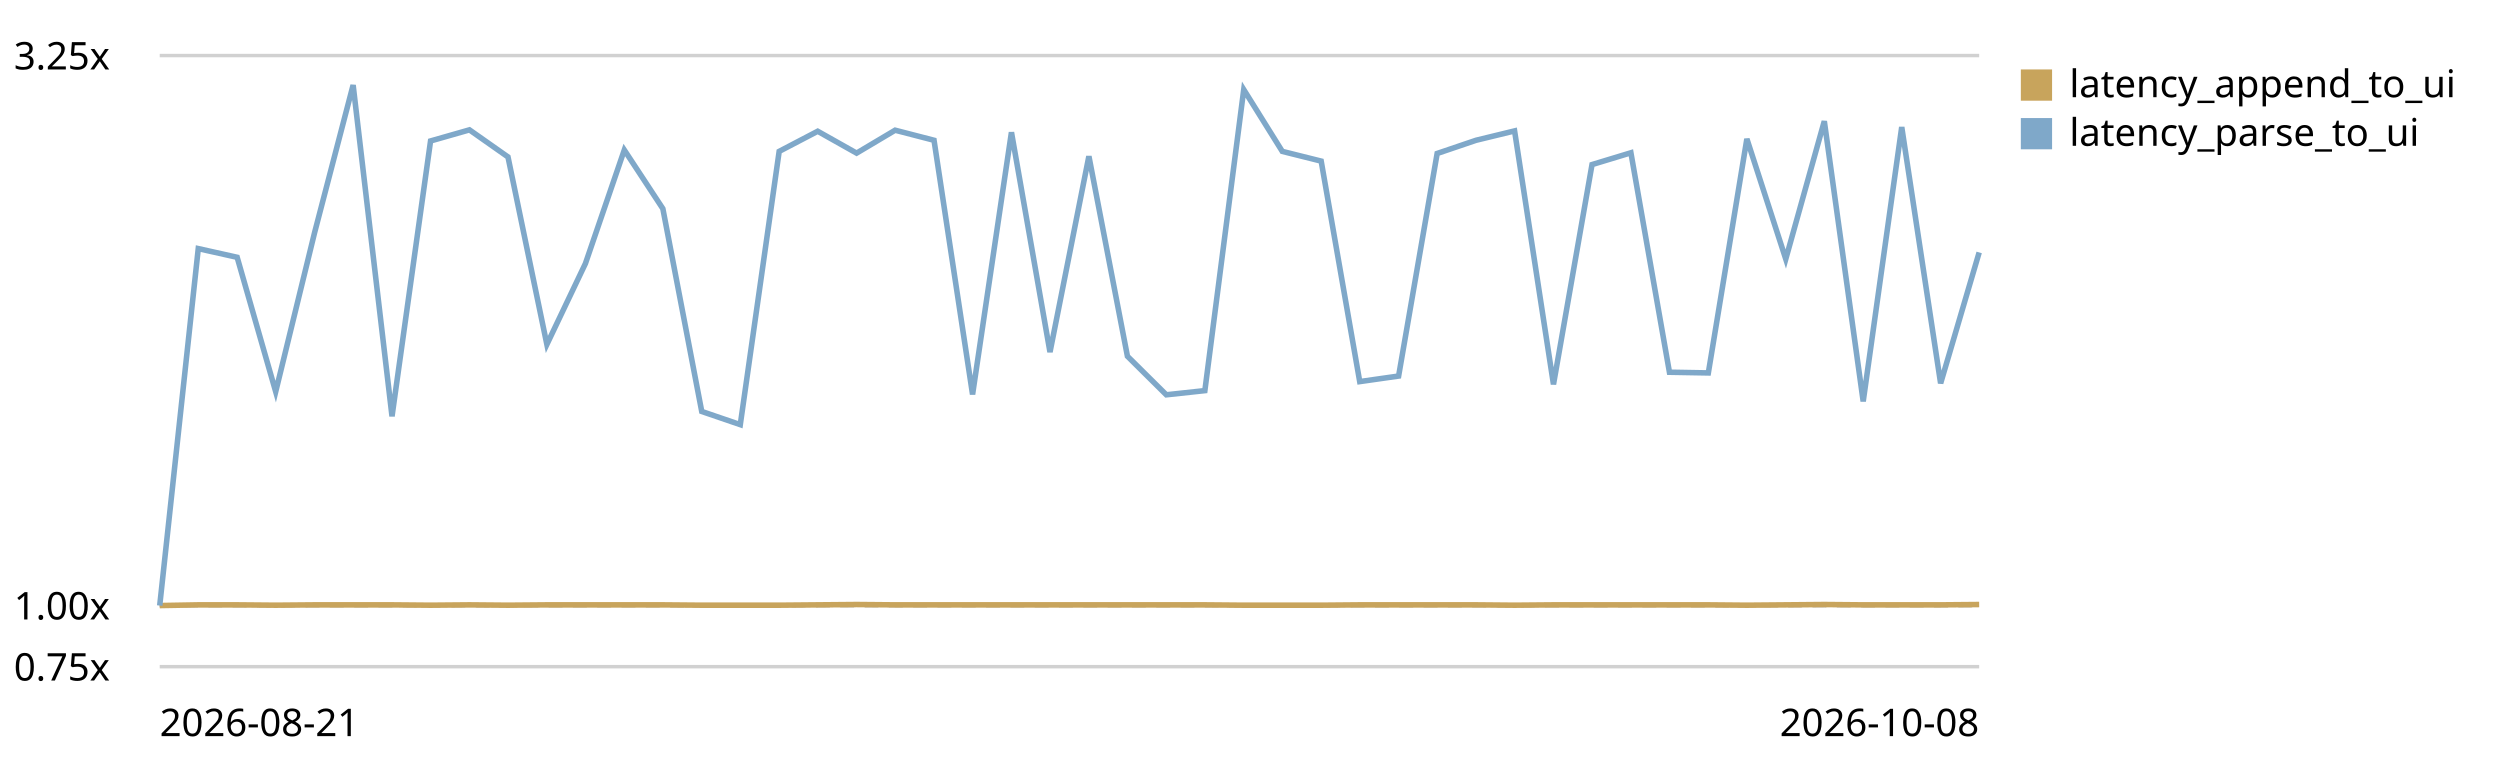
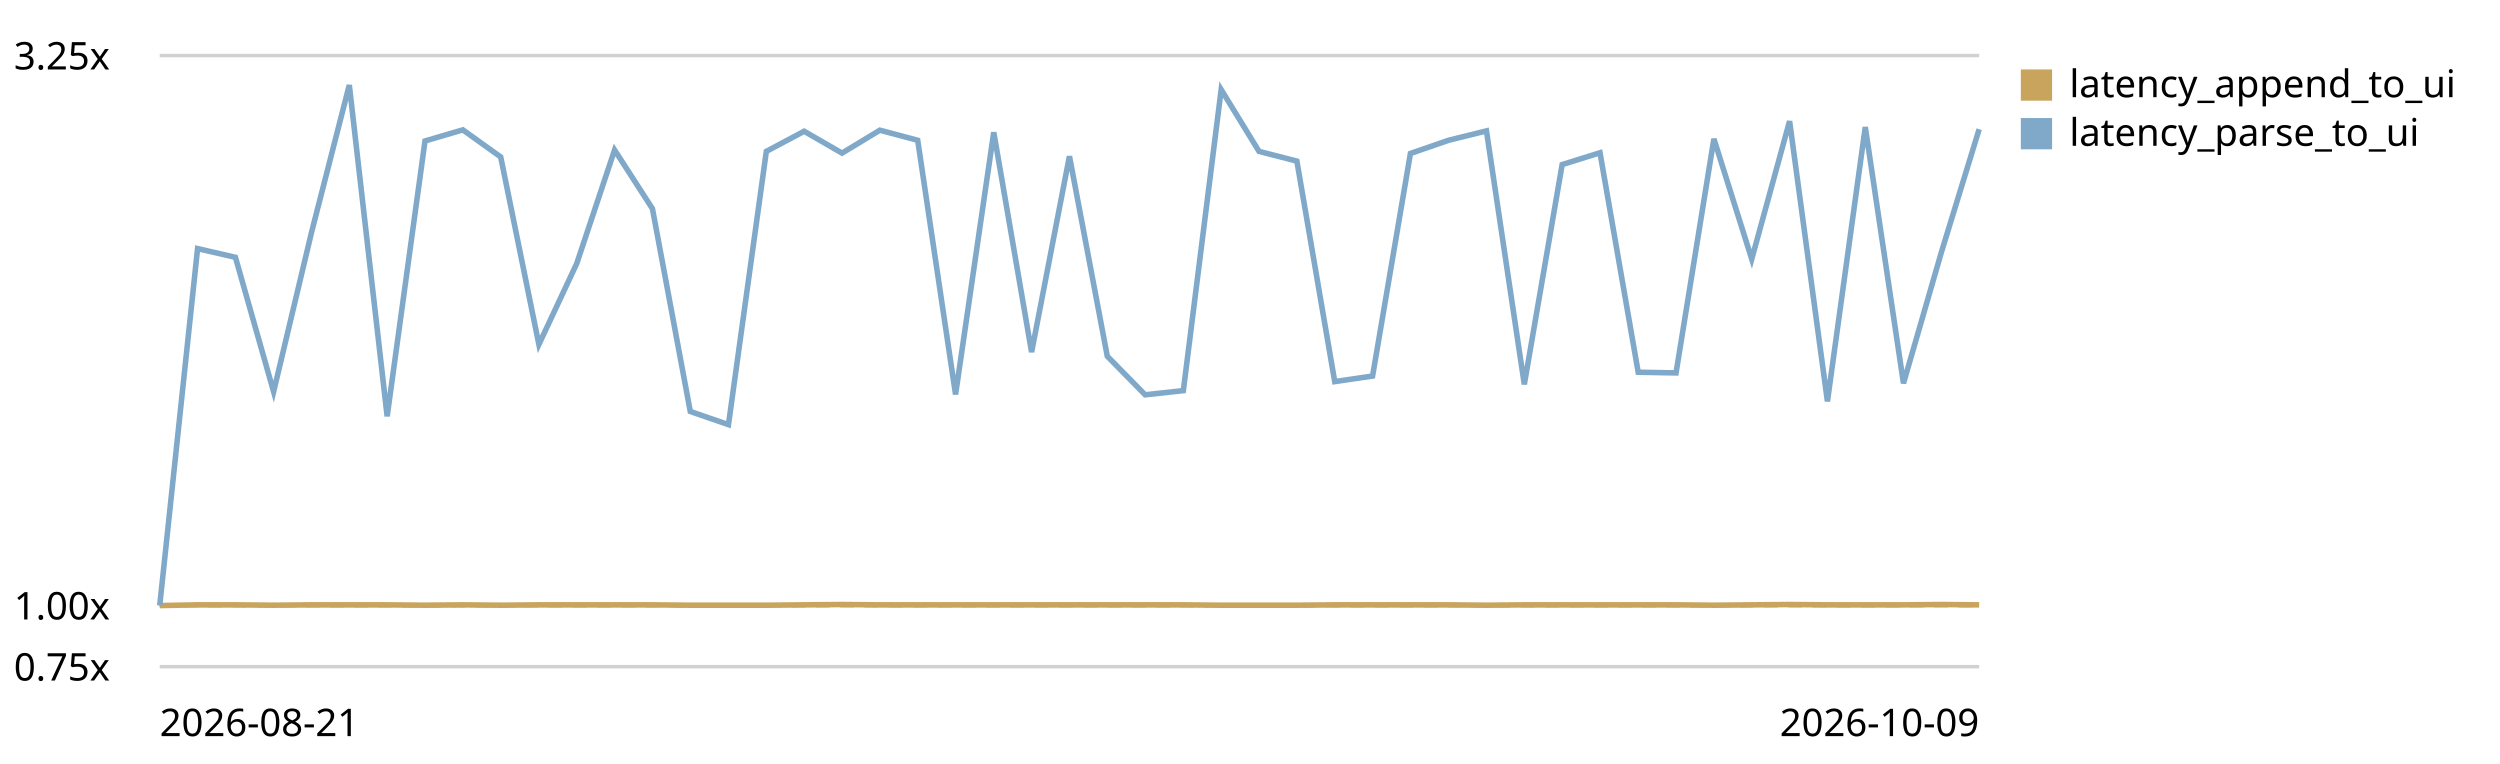
<svg xmlns="http://www.w3.org/2000/svg" viewBox="0 0 720 220" role="img" aria-label="End-to-end latency (log append -&gt; UI slot) trend, relative to the first recorded run">
  <style>text{font:11px system-ui,sans-serif;fill:currentColor}.grid{stroke:currentColor;stroke-opacity:.18}.base{stroke:currentColor;stroke-opacity:.45;stroke-dasharray:4 3}</style>
  <line class="grid" x1="46" y1="192.0" x2="570" y2="192.0" />
  <text x="4" y="196.0">0.75x</text>
  <line class="base" x1="46" y1="174.4" x2="570" y2="174.4" />
  <text x="4" y="178.4">1.00x</text>
  <line class="grid" x1="46" y1="16.0" x2="570" y2="16.0" />
  <text x="4" y="20.0">3.25x</text>
-   <path d="M46.0,174.4 L57.1,174.2 L68.3,174.2 L79.4,174.3 L90.6,174.2 L101.7,174.2 L112.9,174.2 L124.0,174.3 L135.2,174.2 L146.3,174.3 L157.5,174.2 L168.6,174.2 L179.8,174.2 L190.9,174.2 L202.1,174.3 L213.2,174.3 L224.4,174.3 L235.5,174.2 L246.7,174.1 L257.8,174.2 L269.0,174.2 L280.1,174.2 L291.3,174.2 L302.4,174.2 L313.6,174.2 L324.7,174.2 L335.9,174.2 L347.0,174.2 L358.2,174.3 L369.3,174.3 L380.5,174.3 L391.6,174.2 L402.8,174.2 L413.9,174.2 L425.1,174.2 L436.2,174.3 L447.4,174.2 L458.5,174.2 L469.7,174.2 L480.8,174.2 L492.0,174.2 L503.1,174.3 L514.3,174.2 L525.4,174.1 L536.6,174.2 L547.7,174.2 L558.9,174.2 L570.0,174.1" fill="none" stroke="#c8a45c" stroke-width="1.6" />
+   <path d="M46.0,174.4 L56.9,174.2 L67.8,174.2 L78.8,174.3 L89.7,174.2 L100.6,174.2 L111.5,174.2 L122.4,174.3 L133.3,174.2 L144.2,174.3 L155.2,174.2 L166.1,174.2 L177.0,174.2 L187.9,174.2 L198.8,174.3 L209.8,174.3 L220.7,174.3 L231.6,174.2 L242.5,174.1 L253.4,174.2 L264.3,174.2 L275.2,174.2 L286.2,174.2 L297.1,174.2 L308.0,174.2 L318.9,174.2 L329.8,174.2 L340.8,174.2 L351.7,174.3 L362.6,174.3 L373.5,174.3 L384.4,174.2 L395.3,174.2 L406.2,174.2 L417.2,174.2 L428.1,174.3 L439.0,174.2 L449.9,174.2 L460.8,174.2 L471.8,174.2 L482.7,174.2 L493.6,174.3 L504.5,174.2 L515.4,174.1 L526.3,174.2 L537.2,174.2 L548.2,174.2 L559.1,174.1 L570.0,174.2" fill="none" stroke="#c8a45c" stroke-width="1.6" />
  <rect x="582" y="20" width="9" height="9" fill="#c8a45c" />
  <text x="596" y="28">latency_append_to_ui</text>
-   <path d="M46.0,174.4 L57.1,71.6 L68.3,74.1 L79.4,112.8 L90.6,67.0 L101.7,24.5 L112.9,119.9 L124.0,40.6 L135.2,37.4 L146.3,45.2 L157.5,99.2 L168.6,75.9 L179.8,43.2 L190.9,60.1 L202.1,118.5 L213.2,122.3 L224.4,43.6 L235.5,37.8 L246.7,44.1 L257.8,37.5 L269.0,40.4 L280.1,113.6 L291.3,38.1 L302.4,101.4 L313.6,45.0 L324.7,102.6 L335.9,113.7 L347.0,112.5 L358.2,25.8 L369.3,43.6 L380.5,46.4 L391.6,109.9 L402.8,108.3 L413.9,44.2 L425.1,40.4 L436.2,37.7 L447.4,110.7 L458.5,47.4 L469.7,44.0 L480.8,107.2 L492.0,107.4 L503.1,40.0 L514.3,74.6 L525.4,34.9 L536.6,115.6 L547.7,36.6 L558.9,110.4 L570.0,72.7" fill="none" stroke="#7fa8c9" stroke-width="1.6" />
+   <path d="M46.0,174.4 L56.9,71.6 L67.8,74.1 L78.8,112.8 L89.7,67.0 L100.6,24.5 L111.5,119.9 L122.4,40.6 L133.3,37.4 L144.2,45.2 L155.2,99.2 L166.1,75.9 L177.0,43.2 L187.9,60.1 L198.8,118.5 L209.8,122.3 L220.7,43.6 L231.6,37.8 L242.5,44.1 L253.4,37.5 L264.3,40.4 L275.2,113.6 L286.2,38.1 L297.1,101.4 L308.0,45.0 L318.9,102.6 L329.8,113.7 L340.8,112.5 L351.7,25.8 L362.6,43.6 L373.5,46.4 L384.4,109.9 L395.3,108.3 L406.2,44.2 L417.2,40.4 L428.1,37.7 L439.0,110.7 L449.9,47.4 L460.8,44.0 L471.8,107.2 L482.7,107.4 L493.6,40.0 L504.5,74.6 L515.4,34.9 L526.3,115.6 L537.2,36.6 L548.2,110.4 L559.1,72.7 L570.0,37.2" fill="none" stroke="#7fa8c9" stroke-width="1.6" />
  <rect x="582" y="34" width="9" height="9" fill="#7fa8c9" />
  <text x="596" y="42">latency_parse_to_ui</text>
  <text x="46" y="212">2026-08-21</text>
-   <text x="570" y="212" text-anchor="end">2026-10-08</text>
+   <text x="570" y="212" text-anchor="end">2026-10-09</text>
</svg>
